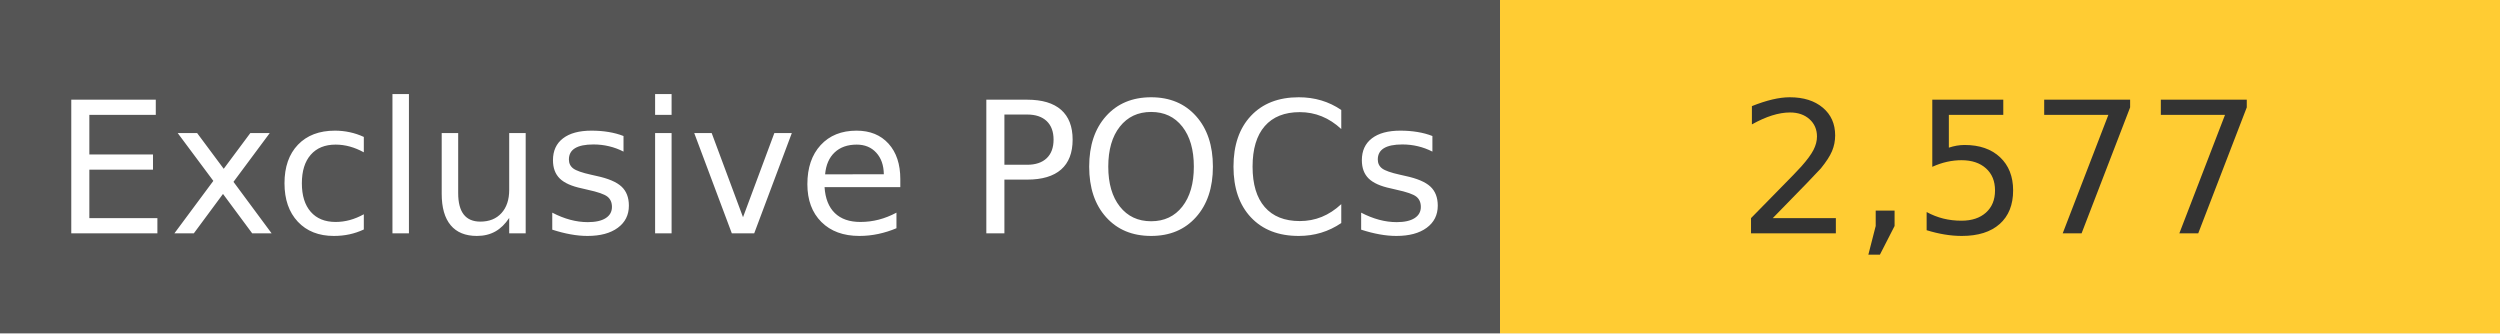
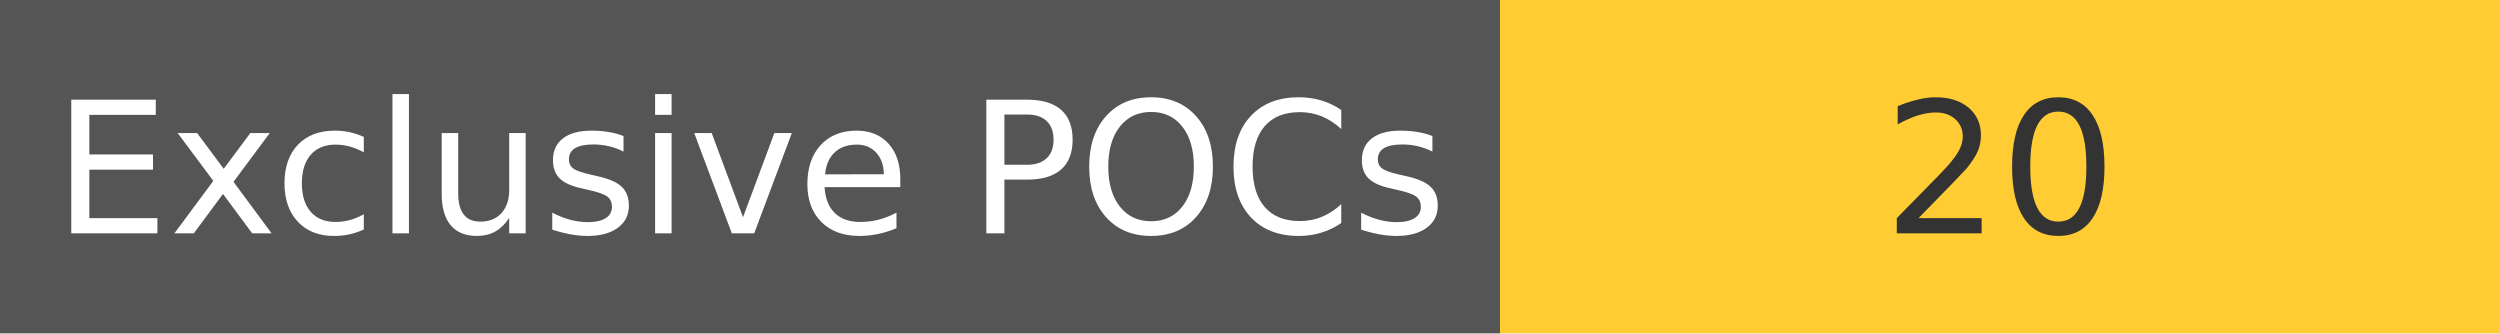
<svg xmlns="http://www.w3.org/2000/svg" width="150" height="20" role="img">
  <linearGradient id="s" x2="0" y2="100%">
    <stop offset="0" stop-color="#bbb" stop-opacity=".1" />
    <stop offset="1" stop-opacity=".1" />
  </linearGradient>
  <g>
    <rect width="90" height="20" fill="#555" />
    <rect x="90" width="267" height="20" fill="#ffcc33" />
  </g>
  <g fill="#fff" text-anchor="middle" font-family="Verdana,Geneva,DejaVu Sans,sans-serif" text-rendering="geometricPrecision" font-size="110">
    <text x="450" y="140" transform="scale(.1)" fill="#fff">
            Exclusive POCs
        </text>
    <text x="1200" y="140" transform="scale(.1)" fill="#333">
-             2,577
+             20
        </text>
  </g>
</svg>
